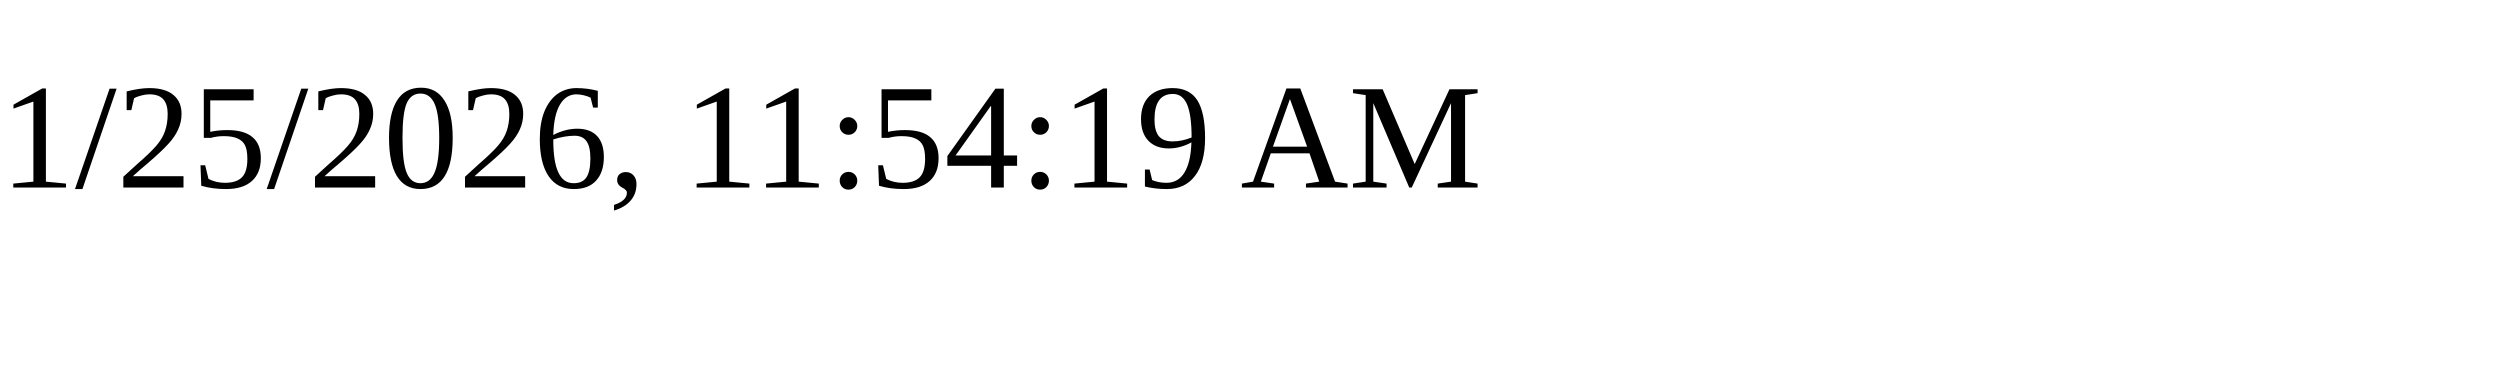
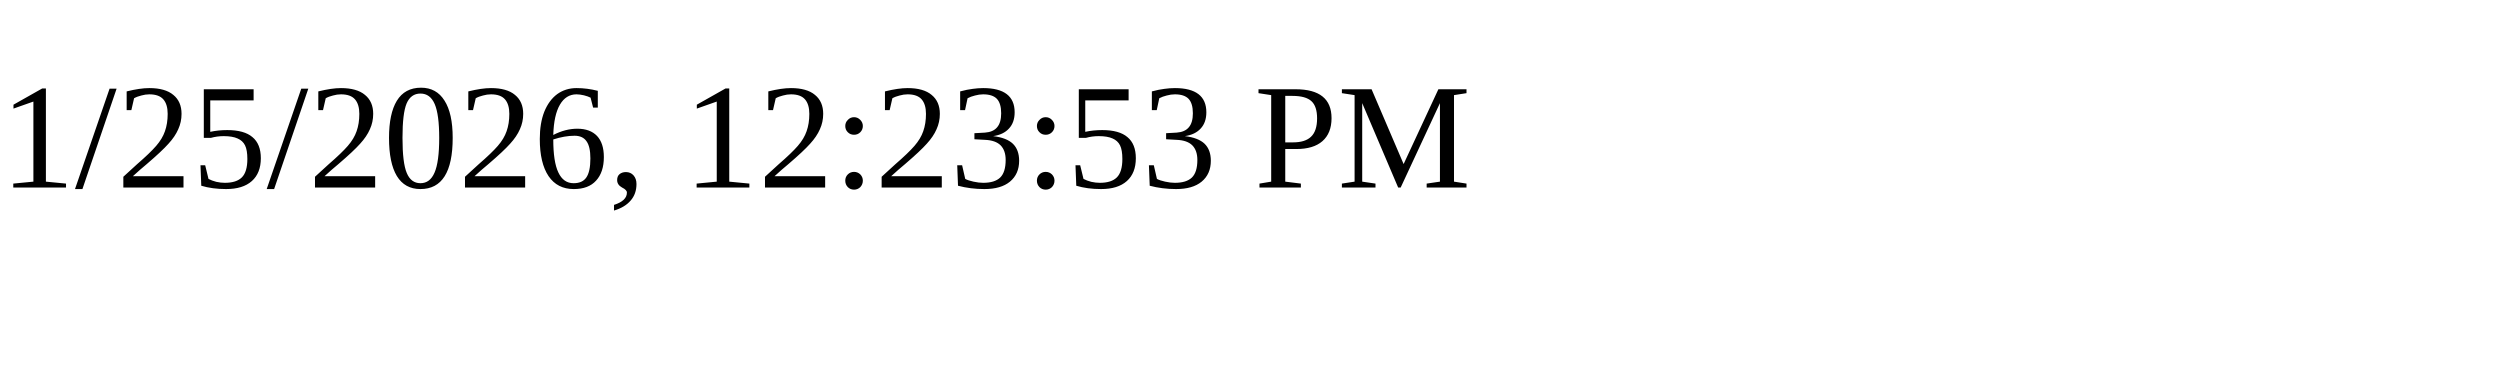
<svg xmlns="http://www.w3.org/2000/svg" height="30" width="200">
-   <text x="0" y="15">1/25/2026, 11:54:19 AM</text>
+   <text x="0" y="15">1/25/2026, 12:23:53 PM</text>
</svg>
